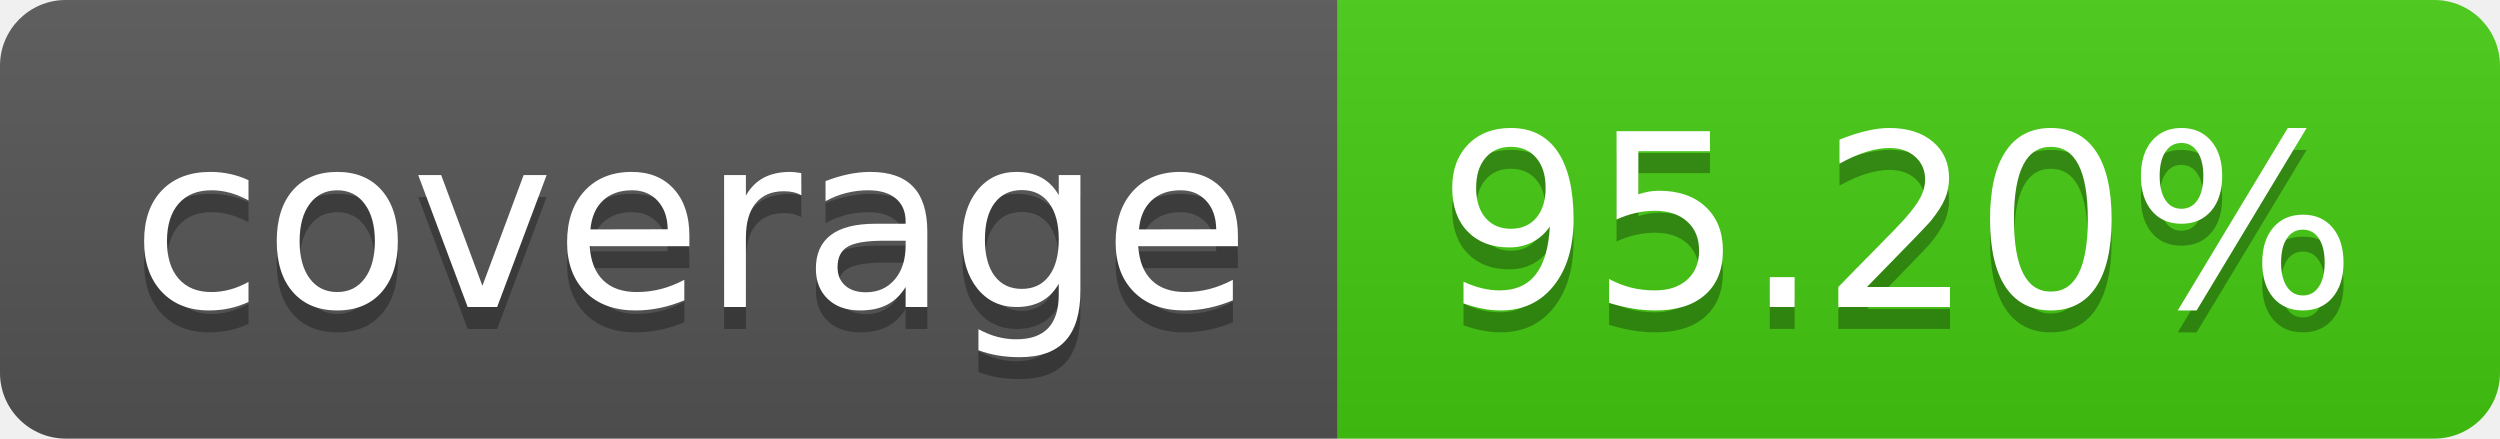
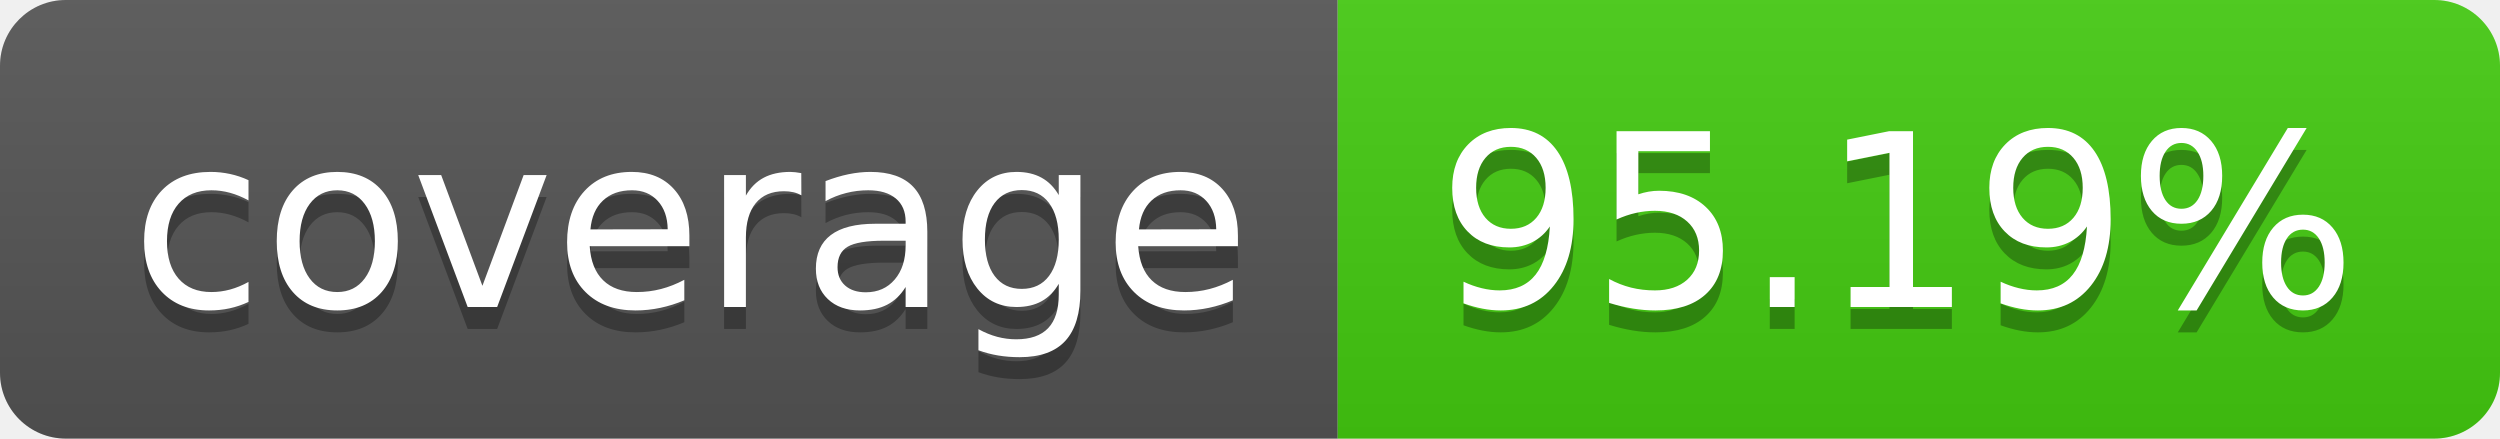
- <svg xmlns="http://www.w3.org/2000/svg" width="114" height="20" role="img" aria-label="coverage: 95.20%">
+ <svg xmlns="http://www.w3.org/2000/svg" width="114" height="20" role="img" aria-label="coverage: 95.19%">
  <linearGradient id="s" x2="0" y2="100%">
    <stop offset="0" stop-color="#bbb" stop-opacity=".1" />
    <stop offset="1" stop-opacity=".1" />
  </linearGradient>
  <clipPath id="r">
    <rect width="114" height="20" rx="3" fill="#fff" />
  </clipPath>
  <g clip-path="url(#r)">
    <rect width="61" height="20" fill="#555" />
    <rect x="61" width="53" height="20" fill="#4c1" />
    <rect width="114" height="20" fill="url(#s)" />
  </g>
  <g fill="#fff" text-anchor="middle" font-family="Verdana,Geneva,DejaVu Sans,sans-serif" text-rendering="geometricPrecision" font-size="110">
    <text aria-hidden="true" x="315" y="150" fill="#010101" fill-opacity=".3" transform="scale(.1)" textLength="510">coverage</text>
    <text x="315" y="140" transform="scale(.1)" fill="#fff" textLength="510">coverage</text>
-     <text aria-hidden="true" x="865" y="150" fill="#010101" fill-opacity=".3" transform="scale(.1)" textLength="430">95.20%</text>
-     <text x="865" y="140" transform="scale(.1)" fill="#fff" textLength="430">95.20%</text>
+     <text aria-hidden="true" x="865" y="150" fill="#010101" fill-opacity=".3" transform="scale(.1)" textLength="430">95.19%</text>
+     <text x="865" y="140" transform="scale(.1)" fill="#fff" textLength="430">95.19%</text>
  </g>
</svg>
